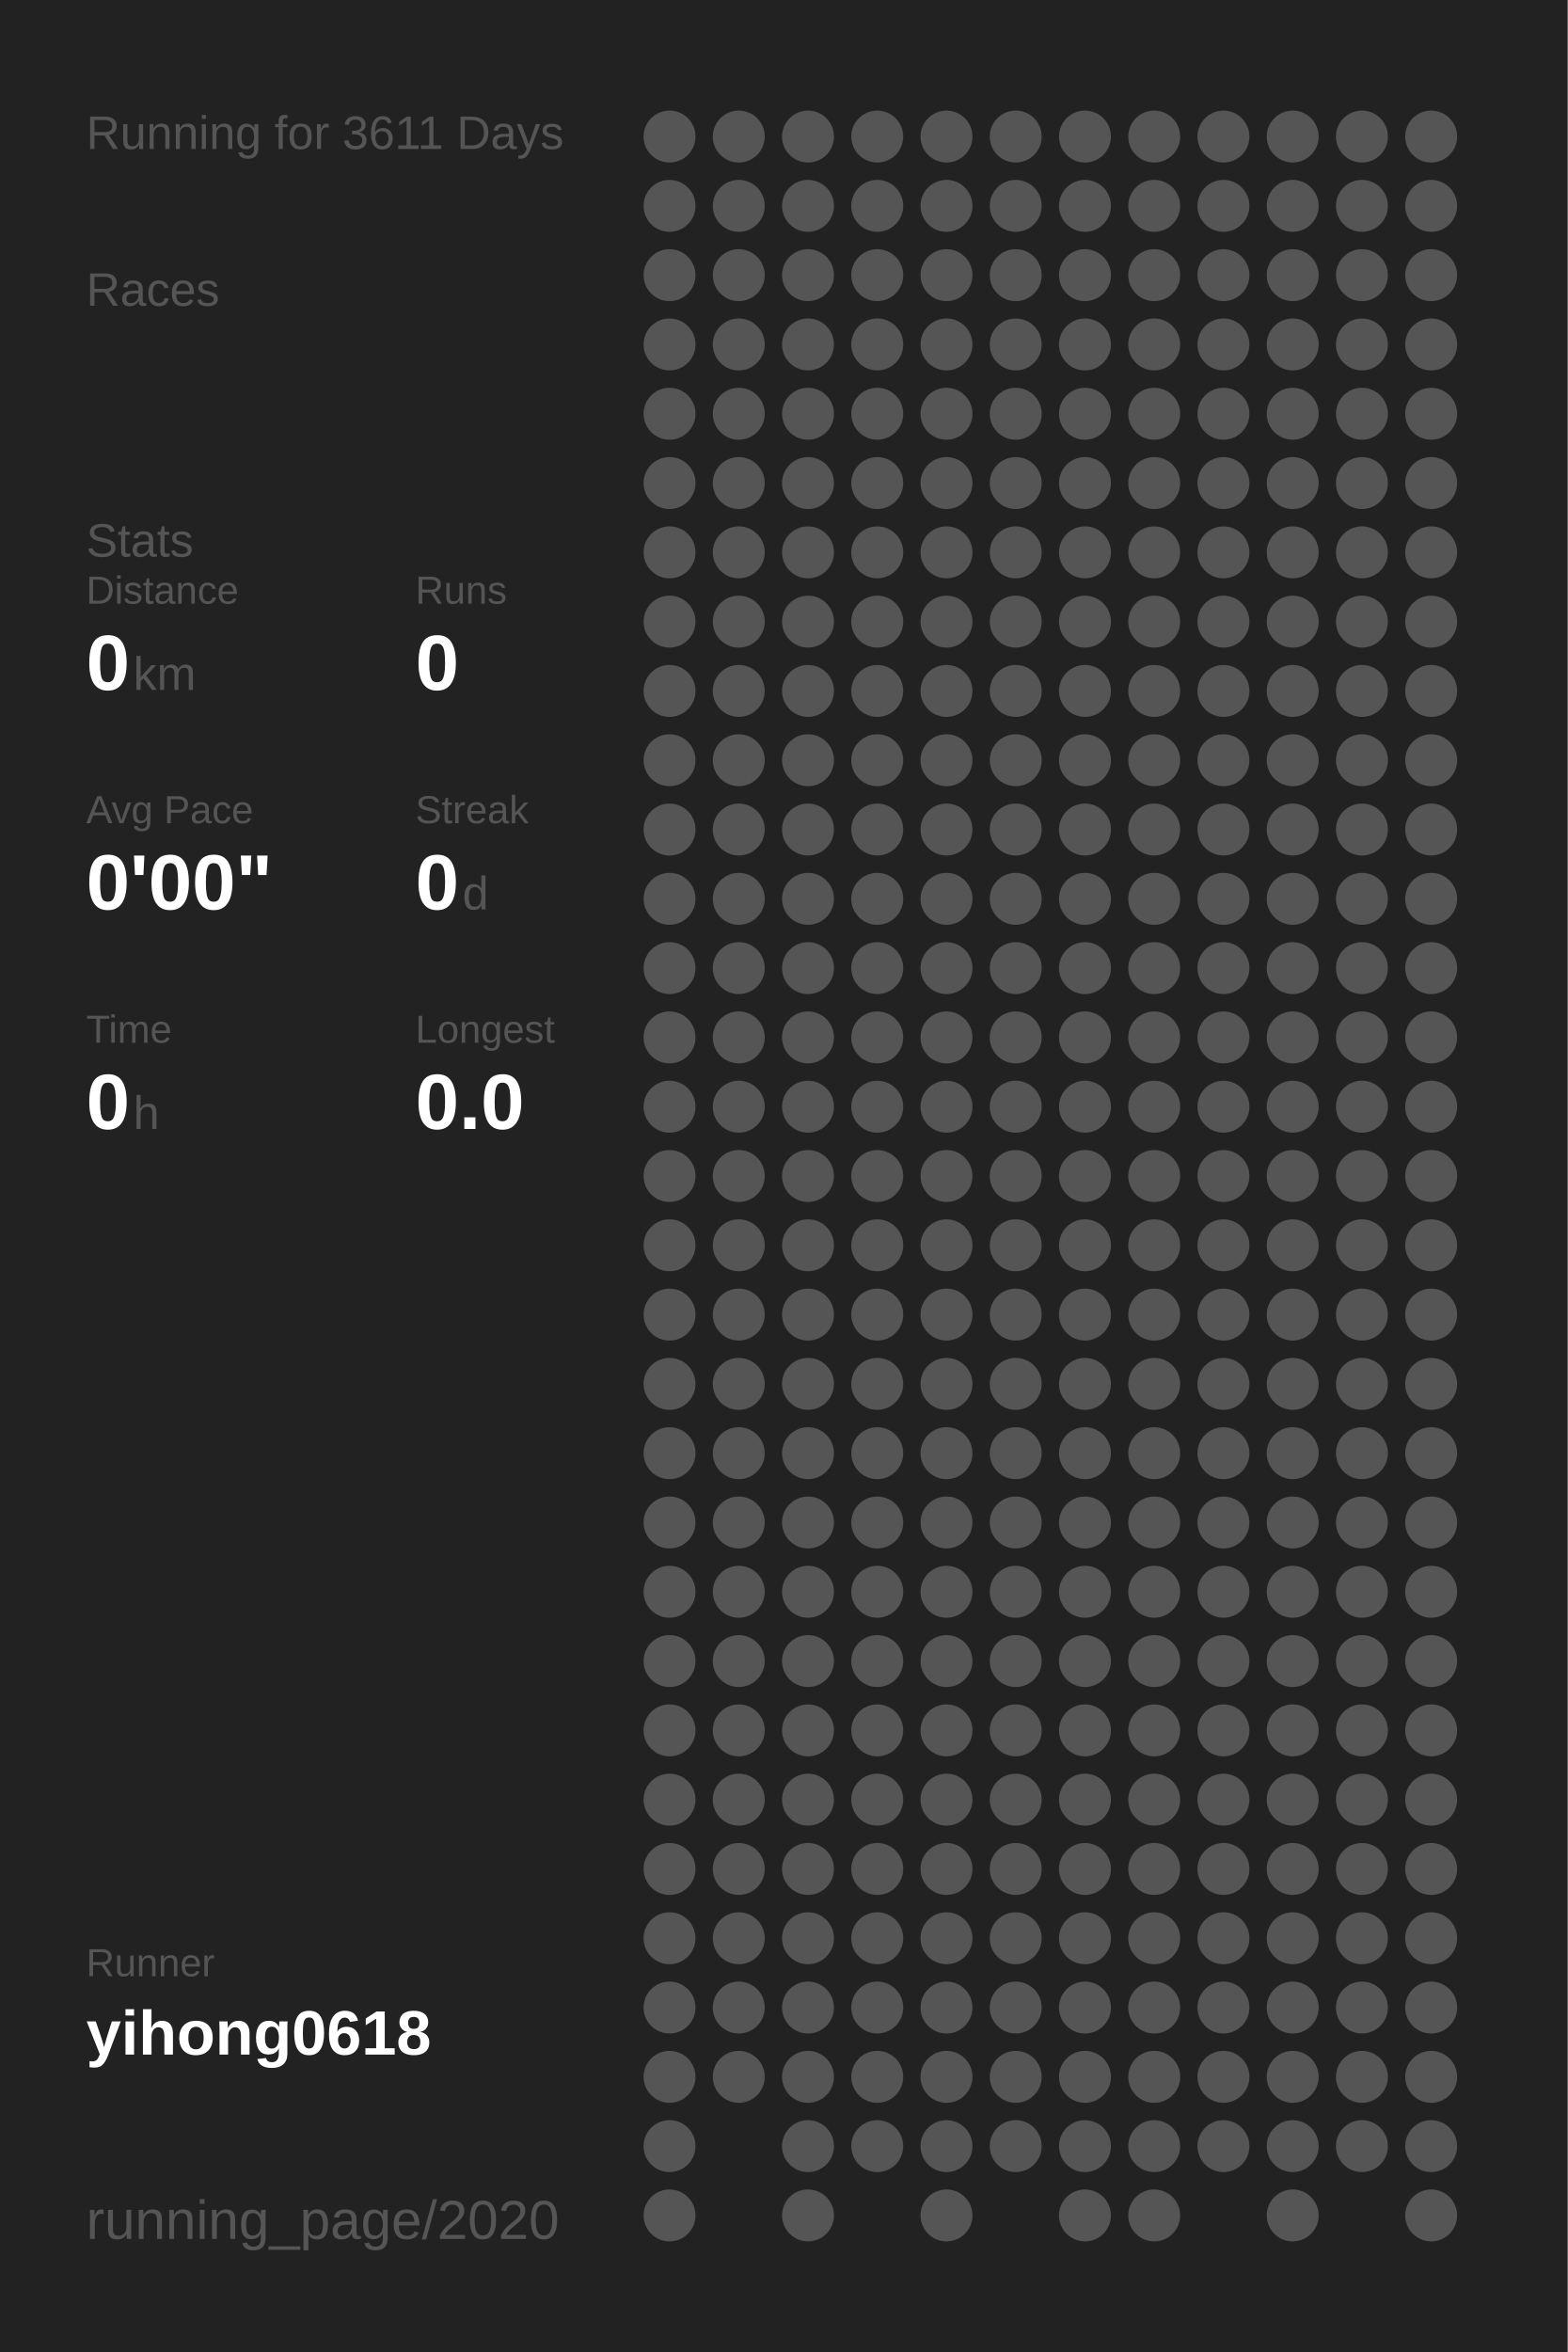
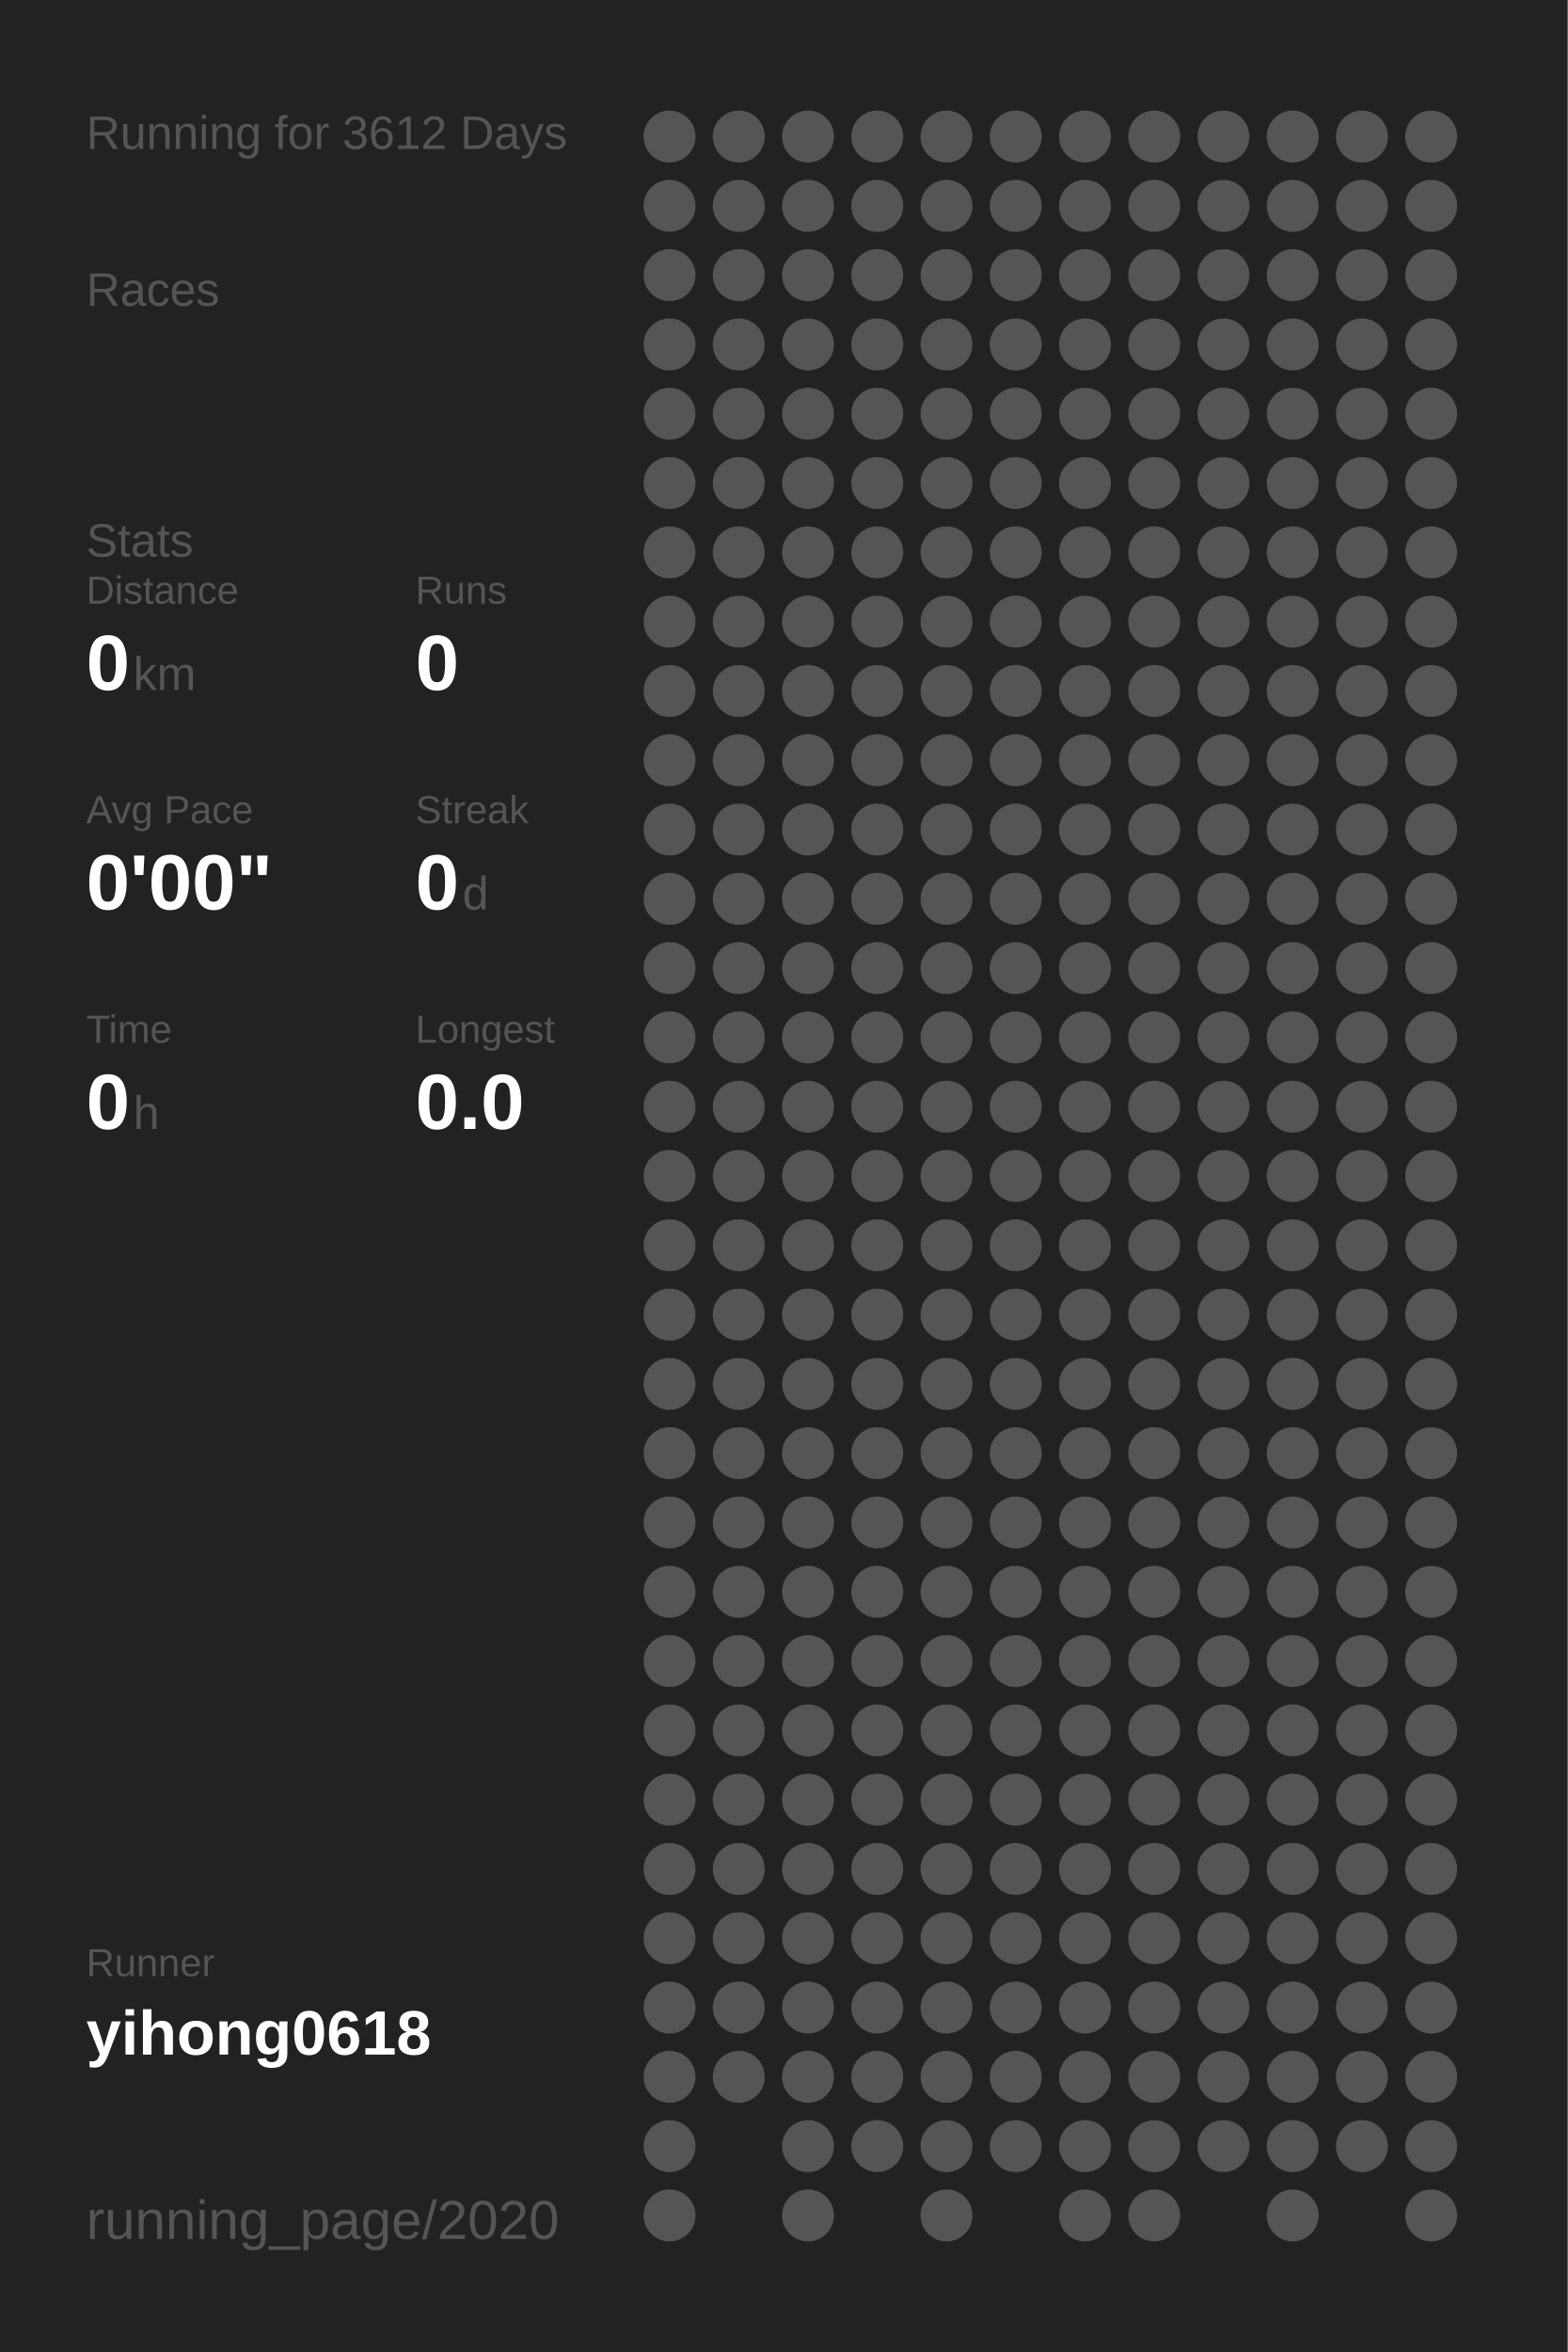
<svg xmlns="http://www.w3.org/2000/svg" baseProfile="full" height="300mm" version="1.1" viewBox="0,0,200,300" width="200mm">
  <defs />
  <rect fill="#222222" height="300" width="200" x="0" y="0" />
-   <text fill="#555555" style="font-size:6px; font-family:Arial;" x="11" y="19">Running for 3611 Days</text>
+   <text fill="#555555" style="font-size:6px; font-family:Arial;" x="11" y="19">Running for 3612 Days</text>
  <text fill="#555555" style="font-size:6px; font-family:Arial;" x="11" y="39">Races</text>
  <text fill="#555555" style="font-size:6px; font-family:Arial;" x="11" y="71">Stats</text>
  <text fill="#555555" style="font-size:5px; font-family:Arial;" x="11" y="77">Distance</text>
  <text fill="#FFFFFF" style="font-size:10px; font-family:Arial; font-weight:bold;" x="11" y="88">0</text>
  <text fill="#555555" style="font-size:6px; font-family:Arial;" x="17" y="88">km</text>
  <text fill="#555555" style="font-size:5px; font-family:Arial;" x="53" y="77">Runs</text>
  <text fill="#FFFFFF" style="font-size:10px; font-family:Arial; font-weight:bold;" x="53" y="88">0</text>
  <text fill="#555555" style="font-size:5px; font-family:Arial;" x="11" y="105">Avg Pace</text>
  <text fill="#FFFFFF" style="font-size:10px; font-family:Arial; font-weight:bold;" x="11" y="116">0'00"</text>
  <text fill="#555555" style="font-size:5px; font-family:Arial;" x="53" y="105">Streak</text>
  <text fill="#FFFFFF" style="font-size:10px; font-family:Arial; font-weight:bold;" x="53" y="116">0</text>
  <text fill="#555555" style="font-size:6px; font-family:Arial;" x="59" y="116">d</text>
  <text fill="#555555" style="font-size:5px; font-family:Arial;" x="11" y="133">Time</text>
  <text fill="#FFFFFF" style="font-size:10px; font-family:Arial; font-weight:bold;" x="11" y="144">0</text>
  <text fill="#555555" style="font-size:6px; font-family:Arial;" x="17" y="144">h</text>
  <text fill="#555555" style="font-size:5px; font-family:Arial;" x="53" y="133">Longest</text>
  <text fill="#FFFFFF" style="font-size:10px; font-family:Arial; font-weight:bold;" x="53" y="144">0.0</text>
  <text fill="#555555" style="font-size:5px; font-family:Arial;" x="11" y="252.065">Runner</text>
  <text fill="#FFFFFF" style="font-size:8px; font-family:Arial; font-weight:bold;" x="11" y="262.065">yihong0618</text>
  <text fill="#555555" style="font-size:7px; font-family:Arial;" x="11" y="285.581">running_page/2020</text>
  <circle cx="85.417" cy="17.419" fill="#555555" r="3.312" />
  <circle cx="85.417" cy="26.258" fill="#555555" r="3.312" />
  <circle cx="85.417" cy="35.097" fill="#555555" r="3.312" />
  <circle cx="85.417" cy="43.935" fill="#555555" r="3.312" />
  <circle cx="85.417" cy="52.774" fill="#555555" r="3.312" />
  <circle cx="85.417" cy="61.613" fill="#555555" r="3.312" />
  <circle cx="85.417" cy="70.452" fill="#555555" r="3.312" />
  <circle cx="85.417" cy="79.29" fill="#555555" r="3.312" />
  <circle cx="85.417" cy="88.129" fill="#555555" r="3.312" />
  <circle cx="85.417" cy="96.968" fill="#555555" r="3.312" />
  <circle cx="85.417" cy="105.806" fill="#555555" r="3.312" />
  <circle cx="85.417" cy="114.645" fill="#555555" r="3.312" />
  <circle cx="85.417" cy="123.484" fill="#555555" r="3.312" />
  <circle cx="85.417" cy="132.323" fill="#555555" r="3.312" />
  <circle cx="85.417" cy="141.161" fill="#555555" r="3.312" />
  <circle cx="85.417" cy="150" fill="#555555" r="3.312" />
  <circle cx="85.417" cy="158.839" fill="#555555" r="3.312" />
  <circle cx="85.417" cy="167.677" fill="#555555" r="3.312" />
  <circle cx="85.417" cy="176.516" fill="#555555" r="3.312" />
  <circle cx="85.417" cy="185.355" fill="#555555" r="3.312" />
  <circle cx="85.417" cy="194.194" fill="#555555" r="3.312" />
  <circle cx="85.417" cy="203.032" fill="#555555" r="3.312" />
  <circle cx="85.417" cy="211.871" fill="#555555" r="3.312" />
  <circle cx="85.417" cy="220.71" fill="#555555" r="3.312" />
  <circle cx="85.417" cy="229.548" fill="#555555" r="3.312" />
  <circle cx="85.417" cy="238.387" fill="#555555" r="3.312" />
  <circle cx="85.417" cy="247.226" fill="#555555" r="3.312" />
  <circle cx="85.417" cy="256.065" fill="#555555" r="3.312" />
  <circle cx="85.417" cy="264.903" fill="#555555" r="3.312" />
  <circle cx="85.417" cy="273.742" fill="#555555" r="3.312" />
  <circle cx="85.417" cy="282.581" fill="#555555" r="3.312" />
  <circle cx="94.25" cy="17.419" fill="#555555" r="3.312" />
  <circle cx="94.25" cy="26.258" fill="#555555" r="3.312" />
  <circle cx="94.25" cy="35.097" fill="#555555" r="3.312" />
  <circle cx="94.25" cy="43.935" fill="#555555" r="3.312" />
  <circle cx="94.25" cy="52.774" fill="#555555" r="3.312" />
  <circle cx="94.25" cy="61.613" fill="#555555" r="3.312" />
  <circle cx="94.25" cy="70.452" fill="#555555" r="3.312" />
  <circle cx="94.25" cy="79.29" fill="#555555" r="3.312" />
  <circle cx="94.25" cy="88.129" fill="#555555" r="3.312" />
  <circle cx="94.25" cy="96.968" fill="#555555" r="3.312" />
  <circle cx="94.25" cy="105.806" fill="#555555" r="3.312" />
  <circle cx="94.25" cy="114.645" fill="#555555" r="3.312" />
  <circle cx="94.25" cy="123.484" fill="#555555" r="3.312" />
  <circle cx="94.25" cy="132.323" fill="#555555" r="3.312" />
  <circle cx="94.25" cy="141.161" fill="#555555" r="3.312" />
  <circle cx="94.25" cy="150" fill="#555555" r="3.312" />
  <circle cx="94.25" cy="158.839" fill="#555555" r="3.312" />
  <circle cx="94.25" cy="167.677" fill="#555555" r="3.312" />
  <circle cx="94.25" cy="176.516" fill="#555555" r="3.312" />
  <circle cx="94.25" cy="185.355" fill="#555555" r="3.312" />
  <circle cx="94.25" cy="194.194" fill="#555555" r="3.312" />
  <circle cx="94.25" cy="203.032" fill="#555555" r="3.312" />
  <circle cx="94.25" cy="211.871" fill="#555555" r="3.312" />
  <circle cx="94.25" cy="220.71" fill="#555555" r="3.312" />
  <circle cx="94.25" cy="229.548" fill="#555555" r="3.312" />
  <circle cx="94.25" cy="238.387" fill="#555555" r="3.312" />
  <circle cx="94.25" cy="247.226" fill="#555555" r="3.312" />
  <circle cx="94.25" cy="256.065" fill="#555555" r="3.312" />
  <circle cx="94.25" cy="264.903" fill="#555555" r="3.312" />
  <circle cx="103.083" cy="17.419" fill="#555555" r="3.312" />
  <circle cx="103.083" cy="26.258" fill="#555555" r="3.312" />
  <circle cx="103.083" cy="35.097" fill="#555555" r="3.312" />
  <circle cx="103.083" cy="43.935" fill="#555555" r="3.312" />
  <circle cx="103.083" cy="52.774" fill="#555555" r="3.312" />
  <circle cx="103.083" cy="61.613" fill="#555555" r="3.312" />
  <circle cx="103.083" cy="70.452" fill="#555555" r="3.312" />
  <circle cx="103.083" cy="79.29" fill="#555555" r="3.312" />
  <circle cx="103.083" cy="88.129" fill="#555555" r="3.312" />
  <circle cx="103.083" cy="96.968" fill="#555555" r="3.312" />
  <circle cx="103.083" cy="105.806" fill="#555555" r="3.312" />
  <circle cx="103.083" cy="114.645" fill="#555555" r="3.312" />
  <circle cx="103.083" cy="123.484" fill="#555555" r="3.312" />
  <circle cx="103.083" cy="132.323" fill="#555555" r="3.312" />
  <circle cx="103.083" cy="141.161" fill="#555555" r="3.312" />
  <circle cx="103.083" cy="150" fill="#555555" r="3.312" />
  <circle cx="103.083" cy="158.839" fill="#555555" r="3.312" />
  <circle cx="103.083" cy="167.677" fill="#555555" r="3.312" />
  <circle cx="103.083" cy="176.516" fill="#555555" r="3.312" />
  <circle cx="103.083" cy="185.355" fill="#555555" r="3.312" />
  <circle cx="103.083" cy="194.194" fill="#555555" r="3.312" />
  <circle cx="103.083" cy="203.032" fill="#555555" r="3.312" />
  <circle cx="103.083" cy="211.871" fill="#555555" r="3.312" />
  <circle cx="103.083" cy="220.71" fill="#555555" r="3.312" />
  <circle cx="103.083" cy="229.548" fill="#555555" r="3.312" />
  <circle cx="103.083" cy="238.387" fill="#555555" r="3.312" />
  <circle cx="103.083" cy="247.226" fill="#555555" r="3.312" />
  <circle cx="103.083" cy="256.065" fill="#555555" r="3.312" />
  <circle cx="103.083" cy="264.903" fill="#555555" r="3.312" />
  <circle cx="103.083" cy="273.742" fill="#555555" r="3.312" />
  <circle cx="103.083" cy="282.581" fill="#555555" r="3.312" />
  <circle cx="111.917" cy="17.419" fill="#555555" r="3.312" />
  <circle cx="111.917" cy="26.258" fill="#555555" r="3.312" />
  <circle cx="111.917" cy="35.097" fill="#555555" r="3.312" />
  <circle cx="111.917" cy="43.935" fill="#555555" r="3.312" />
  <circle cx="111.917" cy="52.774" fill="#555555" r="3.312" />
  <circle cx="111.917" cy="61.613" fill="#555555" r="3.312" />
  <circle cx="111.917" cy="70.452" fill="#555555" r="3.312" />
  <circle cx="111.917" cy="79.29" fill="#555555" r="3.312" />
  <circle cx="111.917" cy="88.129" fill="#555555" r="3.312" />
  <circle cx="111.917" cy="96.968" fill="#555555" r="3.312" />
  <circle cx="111.917" cy="105.806" fill="#555555" r="3.312" />
  <circle cx="111.917" cy="114.645" fill="#555555" r="3.312" />
  <circle cx="111.917" cy="123.484" fill="#555555" r="3.312" />
  <circle cx="111.917" cy="132.323" fill="#555555" r="3.312" />
  <circle cx="111.917" cy="141.161" fill="#555555" r="3.312" />
  <circle cx="111.917" cy="150" fill="#555555" r="3.312" />
  <circle cx="111.917" cy="158.839" fill="#555555" r="3.312" />
  <circle cx="111.917" cy="167.677" fill="#555555" r="3.312" />
  <circle cx="111.917" cy="176.516" fill="#555555" r="3.312" />
  <circle cx="111.917" cy="185.355" fill="#555555" r="3.312" />
  <circle cx="111.917" cy="194.194" fill="#555555" r="3.312" />
  <circle cx="111.917" cy="203.032" fill="#555555" r="3.312" />
  <circle cx="111.917" cy="211.871" fill="#555555" r="3.312" />
  <circle cx="111.917" cy="220.71" fill="#555555" r="3.312" />
  <circle cx="111.917" cy="229.548" fill="#555555" r="3.312" />
  <circle cx="111.917" cy="238.387" fill="#555555" r="3.312" />
  <circle cx="111.917" cy="247.226" fill="#555555" r="3.312" />
  <circle cx="111.917" cy="256.065" fill="#555555" r="3.312" />
  <circle cx="111.917" cy="264.903" fill="#555555" r="3.312" />
  <circle cx="111.917" cy="273.742" fill="#555555" r="3.312" />
  <circle cx="120.75" cy="17.419" fill="#555555" r="3.312" />
  <circle cx="120.75" cy="26.258" fill="#555555" r="3.312" />
  <circle cx="120.75" cy="35.097" fill="#555555" r="3.312" />
  <circle cx="120.75" cy="43.935" fill="#555555" r="3.312" />
  <circle cx="120.75" cy="52.774" fill="#555555" r="3.312" />
  <circle cx="120.75" cy="61.613" fill="#555555" r="3.312" />
  <circle cx="120.75" cy="70.452" fill="#555555" r="3.312" />
  <circle cx="120.75" cy="79.29" fill="#555555" r="3.312" />
  <circle cx="120.75" cy="88.129" fill="#555555" r="3.312" />
  <circle cx="120.75" cy="96.968" fill="#555555" r="3.312" />
  <circle cx="120.75" cy="105.806" fill="#555555" r="3.312" />
  <circle cx="120.75" cy="114.645" fill="#555555" r="3.312" />
  <circle cx="120.75" cy="123.484" fill="#555555" r="3.312" />
  <circle cx="120.75" cy="132.323" fill="#555555" r="3.312" />
  <circle cx="120.75" cy="141.161" fill="#555555" r="3.312" />
  <circle cx="120.75" cy="150" fill="#555555" r="3.312" />
  <circle cx="120.75" cy="158.839" fill="#555555" r="3.312" />
  <circle cx="120.75" cy="167.677" fill="#555555" r="3.312" />
  <circle cx="120.75" cy="176.516" fill="#555555" r="3.312" />
  <circle cx="120.75" cy="185.355" fill="#555555" r="3.312" />
  <circle cx="120.75" cy="194.194" fill="#555555" r="3.312" />
  <circle cx="120.75" cy="203.032" fill="#555555" r="3.312" />
  <circle cx="120.75" cy="211.871" fill="#555555" r="3.312" />
  <circle cx="120.75" cy="220.71" fill="#555555" r="3.312" />
  <circle cx="120.75" cy="229.548" fill="#555555" r="3.312" />
  <circle cx="120.75" cy="238.387" fill="#555555" r="3.312" />
  <circle cx="120.75" cy="247.226" fill="#555555" r="3.312" />
  <circle cx="120.75" cy="256.065" fill="#555555" r="3.312" />
  <circle cx="120.75" cy="264.903" fill="#555555" r="3.312" />
  <circle cx="120.75" cy="273.742" fill="#555555" r="3.312" />
  <circle cx="120.75" cy="282.581" fill="#555555" r="3.312" />
  <circle cx="129.583" cy="17.419" fill="#555555" r="3.312" />
  <circle cx="129.583" cy="26.258" fill="#555555" r="3.312" />
  <circle cx="129.583" cy="35.097" fill="#555555" r="3.312" />
  <circle cx="129.583" cy="43.935" fill="#555555" r="3.312" />
  <circle cx="129.583" cy="52.774" fill="#555555" r="3.312" />
  <circle cx="129.583" cy="61.613" fill="#555555" r="3.312" />
  <circle cx="129.583" cy="70.452" fill="#555555" r="3.312" />
  <circle cx="129.583" cy="79.29" fill="#555555" r="3.312" />
  <circle cx="129.583" cy="88.129" fill="#555555" r="3.312" />
  <circle cx="129.583" cy="96.968" fill="#555555" r="3.312" />
  <circle cx="129.583" cy="105.806" fill="#555555" r="3.312" />
  <circle cx="129.583" cy="114.645" fill="#555555" r="3.312" />
  <circle cx="129.583" cy="123.484" fill="#555555" r="3.312" />
  <circle cx="129.583" cy="132.323" fill="#555555" r="3.312" />
  <circle cx="129.583" cy="141.161" fill="#555555" r="3.312" />
  <circle cx="129.583" cy="150" fill="#555555" r="3.312" />
  <circle cx="129.583" cy="158.839" fill="#555555" r="3.312" />
  <circle cx="129.583" cy="167.677" fill="#555555" r="3.312" />
  <circle cx="129.583" cy="176.516" fill="#555555" r="3.312" />
  <circle cx="129.583" cy="185.355" fill="#555555" r="3.312" />
  <circle cx="129.583" cy="194.194" fill="#555555" r="3.312" />
  <circle cx="129.583" cy="203.032" fill="#555555" r="3.312" />
  <circle cx="129.583" cy="211.871" fill="#555555" r="3.312" />
  <circle cx="129.583" cy="220.71" fill="#555555" r="3.312" />
  <circle cx="129.583" cy="229.548" fill="#555555" r="3.312" />
  <circle cx="129.583" cy="238.387" fill="#555555" r="3.312" />
  <circle cx="129.583" cy="247.226" fill="#555555" r="3.312" />
  <circle cx="129.583" cy="256.065" fill="#555555" r="3.312" />
  <circle cx="129.583" cy="264.903" fill="#555555" r="3.312" />
  <circle cx="129.583" cy="273.742" fill="#555555" r="3.312" />
  <circle cx="138.417" cy="17.419" fill="#555555" r="3.312" />
  <circle cx="138.417" cy="26.258" fill="#555555" r="3.312" />
  <circle cx="138.417" cy="35.097" fill="#555555" r="3.312" />
  <circle cx="138.417" cy="43.935" fill="#555555" r="3.312" />
  <circle cx="138.417" cy="52.774" fill="#555555" r="3.312" />
  <circle cx="138.417" cy="61.613" fill="#555555" r="3.312" />
  <circle cx="138.417" cy="70.452" fill="#555555" r="3.312" />
  <circle cx="138.417" cy="79.29" fill="#555555" r="3.312" />
  <circle cx="138.417" cy="88.129" fill="#555555" r="3.312" />
  <circle cx="138.417" cy="96.968" fill="#555555" r="3.312" />
  <circle cx="138.417" cy="105.806" fill="#555555" r="3.312" />
  <circle cx="138.417" cy="114.645" fill="#555555" r="3.312" />
  <circle cx="138.417" cy="123.484" fill="#555555" r="3.312" />
  <circle cx="138.417" cy="132.323" fill="#555555" r="3.312" />
  <circle cx="138.417" cy="141.161" fill="#555555" r="3.312" />
  <circle cx="138.417" cy="150" fill="#555555" r="3.312" />
  <circle cx="138.417" cy="158.839" fill="#555555" r="3.312" />
  <circle cx="138.417" cy="167.677" fill="#555555" r="3.312" />
  <circle cx="138.417" cy="176.516" fill="#555555" r="3.312" />
  <circle cx="138.417" cy="185.355" fill="#555555" r="3.312" />
  <circle cx="138.417" cy="194.194" fill="#555555" r="3.312" />
  <circle cx="138.417" cy="203.032" fill="#555555" r="3.312" />
  <circle cx="138.417" cy="211.871" fill="#555555" r="3.312" />
  <circle cx="138.417" cy="220.71" fill="#555555" r="3.312" />
  <circle cx="138.417" cy="229.548" fill="#555555" r="3.312" />
  <circle cx="138.417" cy="238.387" fill="#555555" r="3.312" />
  <circle cx="138.417" cy="247.226" fill="#555555" r="3.312" />
  <circle cx="138.417" cy="256.065" fill="#555555" r="3.312" />
  <circle cx="138.417" cy="264.903" fill="#555555" r="3.312" />
  <circle cx="138.417" cy="273.742" fill="#555555" r="3.312" />
  <circle cx="138.417" cy="282.581" fill="#555555" r="3.312" />
  <circle cx="147.25" cy="17.419" fill="#555555" r="3.312" />
  <circle cx="147.25" cy="26.258" fill="#555555" r="3.312" />
  <circle cx="147.25" cy="35.097" fill="#555555" r="3.312" />
  <circle cx="147.25" cy="43.935" fill="#555555" r="3.312" />
  <circle cx="147.25" cy="52.774" fill="#555555" r="3.312" />
  <circle cx="147.25" cy="61.613" fill="#555555" r="3.312" />
  <circle cx="147.25" cy="70.452" fill="#555555" r="3.312" />
  <circle cx="147.25" cy="79.29" fill="#555555" r="3.312" />
  <circle cx="147.25" cy="88.129" fill="#555555" r="3.312" />
  <circle cx="147.25" cy="96.968" fill="#555555" r="3.312" />
  <circle cx="147.25" cy="105.806" fill="#555555" r="3.312" />
  <circle cx="147.25" cy="114.645" fill="#555555" r="3.312" />
  <circle cx="147.25" cy="123.484" fill="#555555" r="3.312" />
  <circle cx="147.25" cy="132.323" fill="#555555" r="3.312" />
  <circle cx="147.25" cy="141.161" fill="#555555" r="3.312" />
  <circle cx="147.25" cy="150" fill="#555555" r="3.312" />
  <circle cx="147.25" cy="158.839" fill="#555555" r="3.312" />
  <circle cx="147.25" cy="167.677" fill="#555555" r="3.312" />
  <circle cx="147.25" cy="176.516" fill="#555555" r="3.312" />
  <circle cx="147.25" cy="185.355" fill="#555555" r="3.312" />
  <circle cx="147.25" cy="194.194" fill="#555555" r="3.312" />
  <circle cx="147.25" cy="203.032" fill="#555555" r="3.312" />
  <circle cx="147.25" cy="211.871" fill="#555555" r="3.312" />
  <circle cx="147.25" cy="220.71" fill="#555555" r="3.312" />
  <circle cx="147.25" cy="229.548" fill="#555555" r="3.312" />
  <circle cx="147.25" cy="238.387" fill="#555555" r="3.312" />
  <circle cx="147.25" cy="247.226" fill="#555555" r="3.312" />
  <circle cx="147.25" cy="256.065" fill="#555555" r="3.312" />
  <circle cx="147.25" cy="264.903" fill="#555555" r="3.312" />
  <circle cx="147.25" cy="273.742" fill="#555555" r="3.312" />
  <circle cx="147.25" cy="282.581" fill="#555555" r="3.312" />
  <circle cx="156.083" cy="17.419" fill="#555555" r="3.312" />
  <circle cx="156.083" cy="26.258" fill="#555555" r="3.312" />
  <circle cx="156.083" cy="35.097" fill="#555555" r="3.312" />
  <circle cx="156.083" cy="43.935" fill="#555555" r="3.312" />
  <circle cx="156.083" cy="52.774" fill="#555555" r="3.312" />
  <circle cx="156.083" cy="61.613" fill="#555555" r="3.312" />
  <circle cx="156.083" cy="70.452" fill="#555555" r="3.312" />
  <circle cx="156.083" cy="79.29" fill="#555555" r="3.312" />
  <circle cx="156.083" cy="88.129" fill="#555555" r="3.312" />
  <circle cx="156.083" cy="96.968" fill="#555555" r="3.312" />
  <circle cx="156.083" cy="105.806" fill="#555555" r="3.312" />
  <circle cx="156.083" cy="114.645" fill="#555555" r="3.312" />
  <circle cx="156.083" cy="123.484" fill="#555555" r="3.312" />
  <circle cx="156.083" cy="132.323" fill="#555555" r="3.312" />
  <circle cx="156.083" cy="141.161" fill="#555555" r="3.312" />
  <circle cx="156.083" cy="150" fill="#555555" r="3.312" />
  <circle cx="156.083" cy="158.839" fill="#555555" r="3.312" />
  <circle cx="156.083" cy="167.677" fill="#555555" r="3.312" />
  <circle cx="156.083" cy="176.516" fill="#555555" r="3.312" />
  <circle cx="156.083" cy="185.355" fill="#555555" r="3.312" />
  <circle cx="156.083" cy="194.194" fill="#555555" r="3.312" />
  <circle cx="156.083" cy="203.032" fill="#555555" r="3.312" />
  <circle cx="156.083" cy="211.871" fill="#555555" r="3.312" />
  <circle cx="156.083" cy="220.71" fill="#555555" r="3.312" />
  <circle cx="156.083" cy="229.548" fill="#555555" r="3.312" />
  <circle cx="156.083" cy="238.387" fill="#555555" r="3.312" />
  <circle cx="156.083" cy="247.226" fill="#555555" r="3.312" />
  <circle cx="156.083" cy="256.065" fill="#555555" r="3.312" />
  <circle cx="156.083" cy="264.903" fill="#555555" r="3.312" />
  <circle cx="156.083" cy="273.742" fill="#555555" r="3.312" />
  <circle cx="164.917" cy="17.419" fill="#555555" r="3.312" />
  <circle cx="164.917" cy="26.258" fill="#555555" r="3.312" />
  <circle cx="164.917" cy="35.097" fill="#555555" r="3.312" />
  <circle cx="164.917" cy="43.935" fill="#555555" r="3.312" />
  <circle cx="164.917" cy="52.774" fill="#555555" r="3.312" />
  <circle cx="164.917" cy="61.613" fill="#555555" r="3.312" />
  <circle cx="164.917" cy="70.452" fill="#555555" r="3.312" />
  <circle cx="164.917" cy="79.29" fill="#555555" r="3.312" />
  <circle cx="164.917" cy="88.129" fill="#555555" r="3.312" />
  <circle cx="164.917" cy="96.968" fill="#555555" r="3.312" />
  <circle cx="164.917" cy="105.806" fill="#555555" r="3.312" />
  <circle cx="164.917" cy="114.645" fill="#555555" r="3.312" />
  <circle cx="164.917" cy="123.484" fill="#555555" r="3.312" />
  <circle cx="164.917" cy="132.323" fill="#555555" r="3.312" />
  <circle cx="164.917" cy="141.161" fill="#555555" r="3.312" />
  <circle cx="164.917" cy="150" fill="#555555" r="3.312" />
  <circle cx="164.917" cy="158.839" fill="#555555" r="3.312" />
  <circle cx="164.917" cy="167.677" fill="#555555" r="3.312" />
  <circle cx="164.917" cy="176.516" fill="#555555" r="3.312" />
  <circle cx="164.917" cy="185.355" fill="#555555" r="3.312" />
  <circle cx="164.917" cy="194.194" fill="#555555" r="3.312" />
  <circle cx="164.917" cy="203.032" fill="#555555" r="3.312" />
  <circle cx="164.917" cy="211.871" fill="#555555" r="3.312" />
  <circle cx="164.917" cy="220.71" fill="#555555" r="3.312" />
  <circle cx="164.917" cy="229.548" fill="#555555" r="3.312" />
  <circle cx="164.917" cy="238.387" fill="#555555" r="3.312" />
  <circle cx="164.917" cy="247.226" fill="#555555" r="3.312" />
  <circle cx="164.917" cy="256.065" fill="#555555" r="3.312" />
  <circle cx="164.917" cy="264.903" fill="#555555" r="3.312" />
  <circle cx="164.917" cy="273.742" fill="#555555" r="3.312" />
  <circle cx="164.917" cy="282.581" fill="#555555" r="3.312" />
  <circle cx="173.75" cy="17.419" fill="#555555" r="3.312" />
  <circle cx="173.75" cy="26.258" fill="#555555" r="3.312" />
  <circle cx="173.75" cy="35.097" fill="#555555" r="3.312" />
  <circle cx="173.75" cy="43.935" fill="#555555" r="3.312" />
  <circle cx="173.75" cy="52.774" fill="#555555" r="3.312" />
  <circle cx="173.75" cy="61.613" fill="#555555" r="3.312" />
  <circle cx="173.75" cy="70.452" fill="#555555" r="3.312" />
  <circle cx="173.75" cy="79.29" fill="#555555" r="3.312" />
  <circle cx="173.75" cy="88.129" fill="#555555" r="3.312" />
  <circle cx="173.75" cy="96.968" fill="#555555" r="3.312" />
  <circle cx="173.75" cy="105.806" fill="#555555" r="3.312" />
  <circle cx="173.75" cy="114.645" fill="#555555" r="3.312" />
  <circle cx="173.75" cy="123.484" fill="#555555" r="3.312" />
  <circle cx="173.75" cy="132.323" fill="#555555" r="3.312" />
  <circle cx="173.75" cy="141.161" fill="#555555" r="3.312" />
  <circle cx="173.75" cy="150" fill="#555555" r="3.312" />
  <circle cx="173.75" cy="158.839" fill="#555555" r="3.312" />
  <circle cx="173.75" cy="167.677" fill="#555555" r="3.312" />
  <circle cx="173.75" cy="176.516" fill="#555555" r="3.312" />
  <circle cx="173.75" cy="185.355" fill="#555555" r="3.312" />
  <circle cx="173.75" cy="194.194" fill="#555555" r="3.312" />
  <circle cx="173.75" cy="203.032" fill="#555555" r="3.312" />
  <circle cx="173.75" cy="211.871" fill="#555555" r="3.312" />
  <circle cx="173.75" cy="220.71" fill="#555555" r="3.312" />
  <circle cx="173.75" cy="229.548" fill="#555555" r="3.312" />
  <circle cx="173.75" cy="238.387" fill="#555555" r="3.312" />
  <circle cx="173.75" cy="247.226" fill="#555555" r="3.312" />
  <circle cx="173.75" cy="256.065" fill="#555555" r="3.312" />
  <circle cx="173.75" cy="264.903" fill="#555555" r="3.312" />
  <circle cx="173.75" cy="273.742" fill="#555555" r="3.312" />
  <circle cx="182.583" cy="17.419" fill="#555555" r="3.312" />
  <circle cx="182.583" cy="26.258" fill="#555555" r="3.312" />
  <circle cx="182.583" cy="35.097" fill="#555555" r="3.312" />
  <circle cx="182.583" cy="43.935" fill="#555555" r="3.312" />
  <circle cx="182.583" cy="52.774" fill="#555555" r="3.312" />
  <circle cx="182.583" cy="61.613" fill="#555555" r="3.312" />
  <circle cx="182.583" cy="70.452" fill="#555555" r="3.312" />
  <circle cx="182.583" cy="79.29" fill="#555555" r="3.312" />
  <circle cx="182.583" cy="88.129" fill="#555555" r="3.312" />
  <circle cx="182.583" cy="96.968" fill="#555555" r="3.312" />
  <circle cx="182.583" cy="105.806" fill="#555555" r="3.312" />
  <circle cx="182.583" cy="114.645" fill="#555555" r="3.312" />
  <circle cx="182.583" cy="123.484" fill="#555555" r="3.312" />
  <circle cx="182.583" cy="132.323" fill="#555555" r="3.312" />
  <circle cx="182.583" cy="141.161" fill="#555555" r="3.312" />
  <circle cx="182.583" cy="150" fill="#555555" r="3.312" />
  <circle cx="182.583" cy="158.839" fill="#555555" r="3.312" />
  <circle cx="182.583" cy="167.677" fill="#555555" r="3.312" />
  <circle cx="182.583" cy="176.516" fill="#555555" r="3.312" />
  <circle cx="182.583" cy="185.355" fill="#555555" r="3.312" />
  <circle cx="182.583" cy="194.194" fill="#555555" r="3.312" />
  <circle cx="182.583" cy="203.032" fill="#555555" r="3.312" />
  <circle cx="182.583" cy="211.871" fill="#555555" r="3.312" />
  <circle cx="182.583" cy="220.71" fill="#555555" r="3.312" />
  <circle cx="182.583" cy="229.548" fill="#555555" r="3.312" />
  <circle cx="182.583" cy="238.387" fill="#555555" r="3.312" />
  <circle cx="182.583" cy="247.226" fill="#555555" r="3.312" />
  <circle cx="182.583" cy="256.065" fill="#555555" r="3.312" />
  <circle cx="182.583" cy="264.903" fill="#555555" r="3.312" />
  <circle cx="182.583" cy="273.742" fill="#555555" r="3.312" />
  <circle cx="182.583" cy="282.581" fill="#555555" r="3.312" />
</svg>
